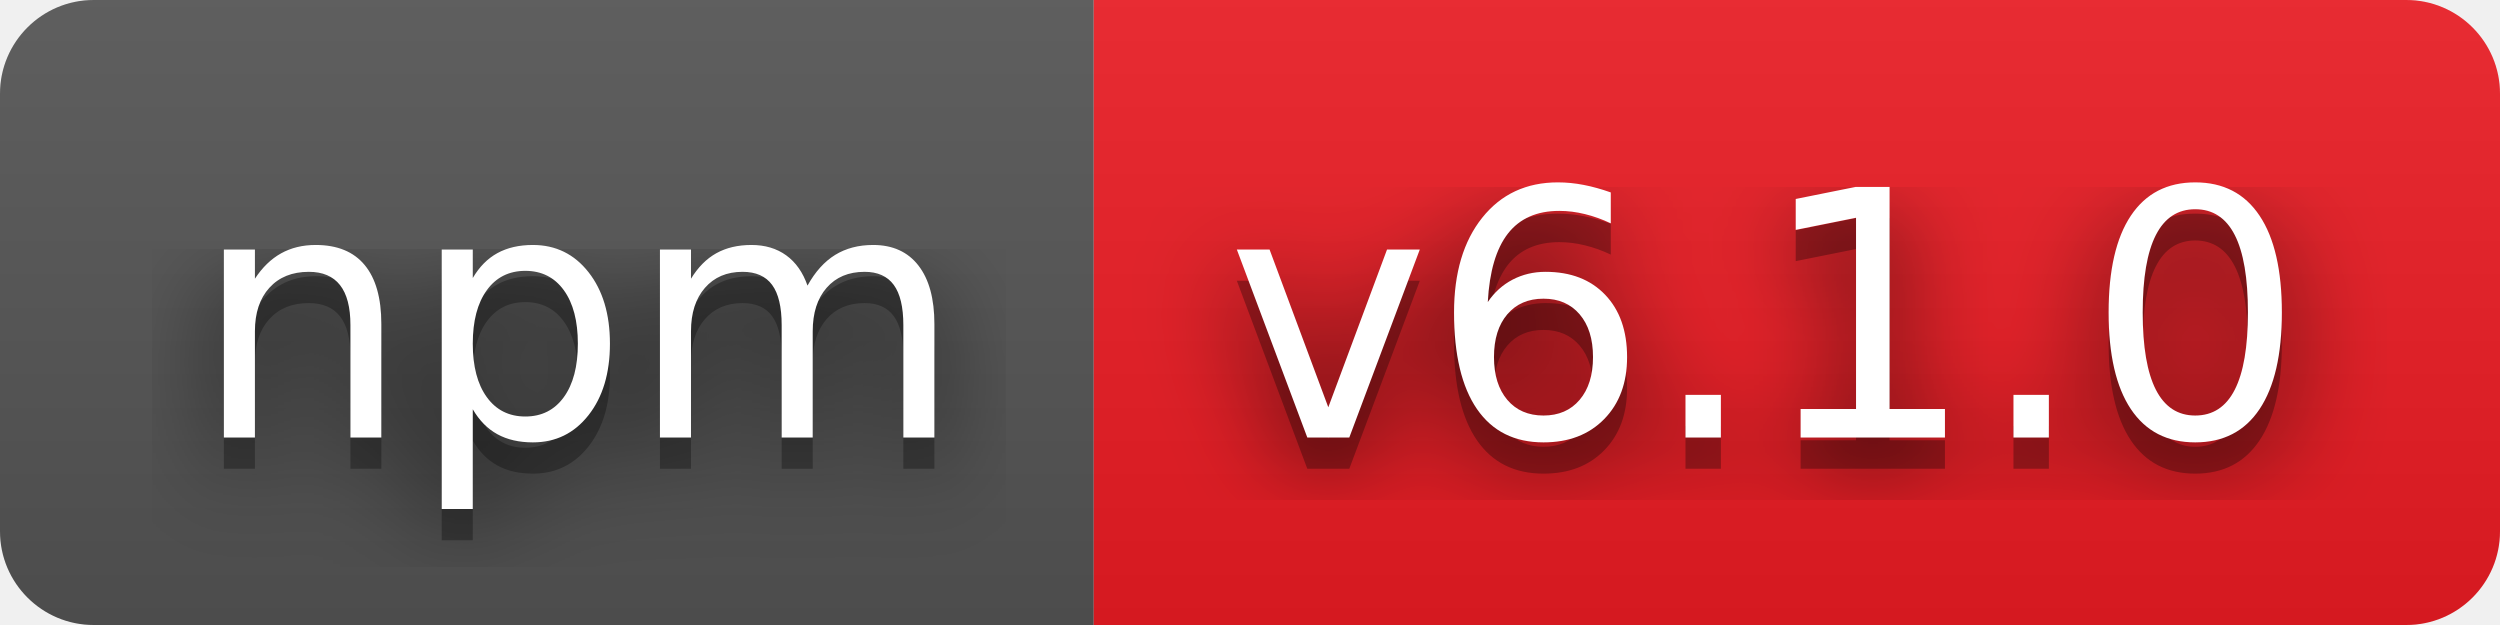
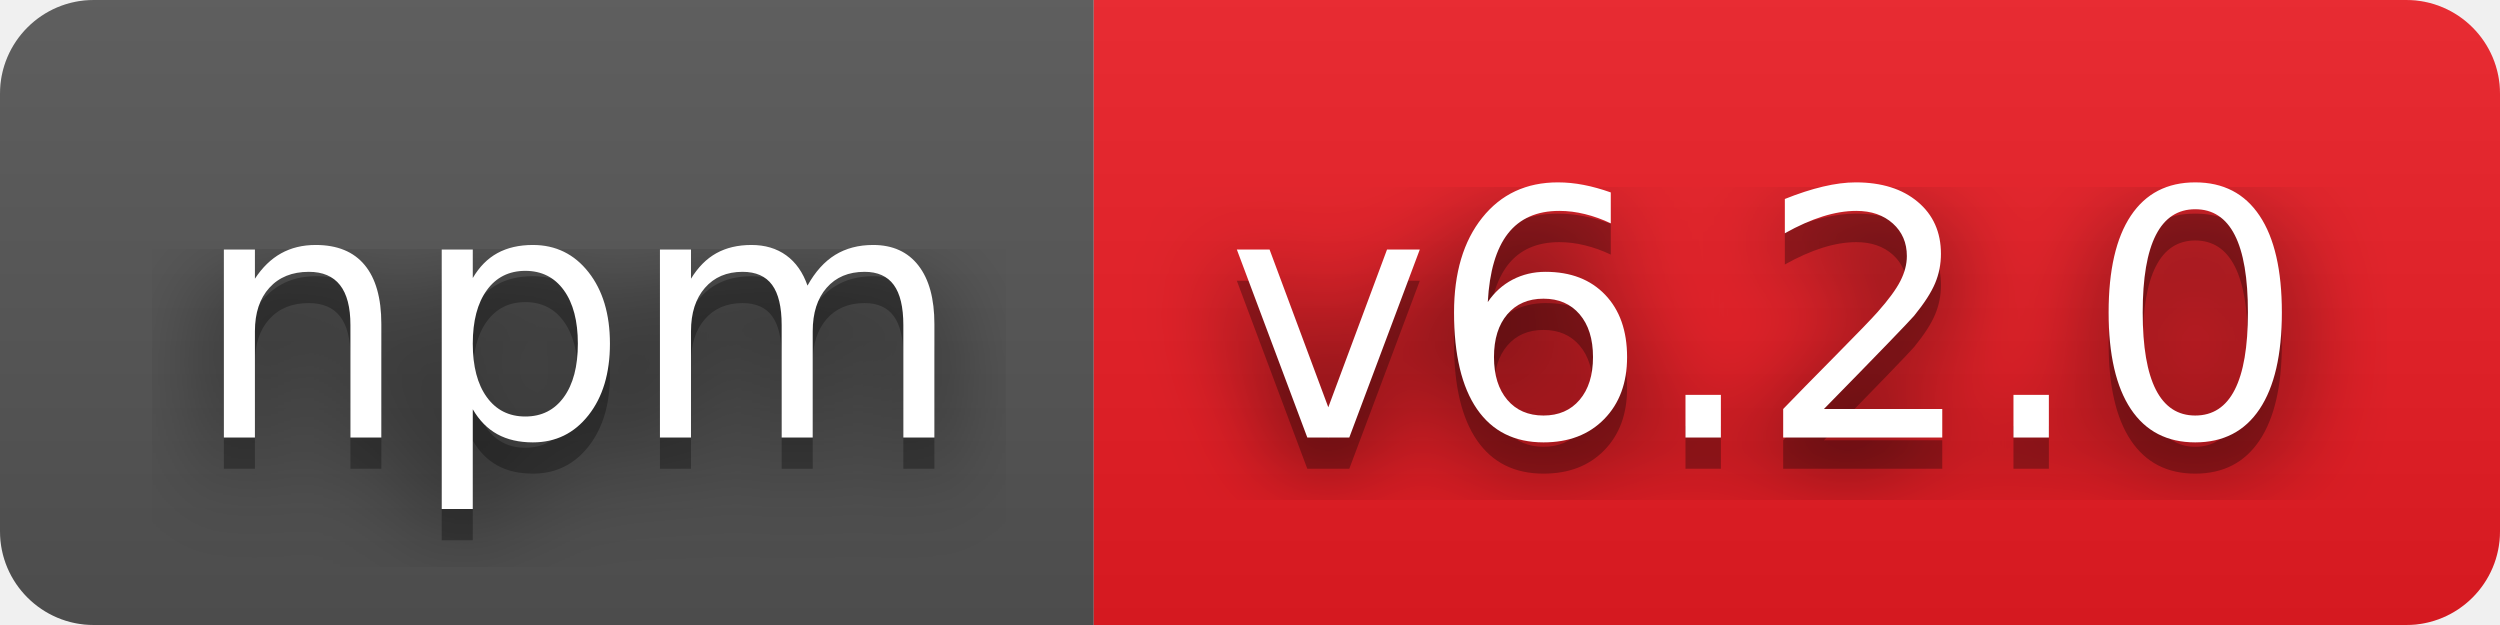
- <svg xmlns="http://www.w3.org/2000/svg" width="80" height="20" role="img" aria-label="npm: v6.1.0">
+ <svg xmlns="http://www.w3.org/2000/svg" width="80" height="20" role="img" aria-label="npm: v6.2.0">
  <filter id="blur">
    <feGaussianBlur stdDeviation="16" />
  </filter>
  <linearGradient id="s" x2="0" y2="100%">
    <stop offset="0" stop-color="#bbb" stop-opacity=".1" />
    <stop offset="1" stop-opacity=".1" />
  </linearGradient>
  <clipPath id="r">
    <rect width="80" height="20" rx="3" />
  </clipPath>
  <g clip-path="url(#r)">
    <rect width="35" height="20" fill="#555" />
    <rect x="35" width="45" height="20" fill="#ed1c24" />
    <rect width="80" height="20" fill="url(#s)" />
  </g>
  <g fill="#fff" text-anchor="middle" font-family="Verdana,Geneva,DejaVu Sans,sans-serif" text-rendering="geometricPrecision" font-size="110">
    <g transform="scale(.1)">
      <g aria-hidden="true" fill="#010101">
        <text x="185" y="150" fill-opacity=".8" filter="url(#blur)" textLength="250">npm</text>
        <text x="185" y="150" fill-opacity=".3" textLength="250">npm</text>
      </g>
      <text x="185" y="140" textLength="250">npm</text>
    </g>
    <g transform="scale(.1)">
      <g aria-hidden="true" fill="#010101">
-         <text x="565" y="150" fill-opacity=".8" filter="url(#blur)" textLength="350">v6.1.0</text>
-         <text x="565" y="150" fill-opacity=".3" textLength="350">v6.1.0</text>
+         <text x="565" y="150" fill-opacity=".8" filter="url(#blur)" textLength="350">v6.2.0</text>
+         <text x="565" y="150" fill-opacity=".3" textLength="350">v6.2.0</text>
      </g>
-       <text x="565" y="140" textLength="350">v6.1.0</text>
+       <text x="565" y="140" textLength="350">v6.2.0</text>
    </g>
  </g>
</svg>
